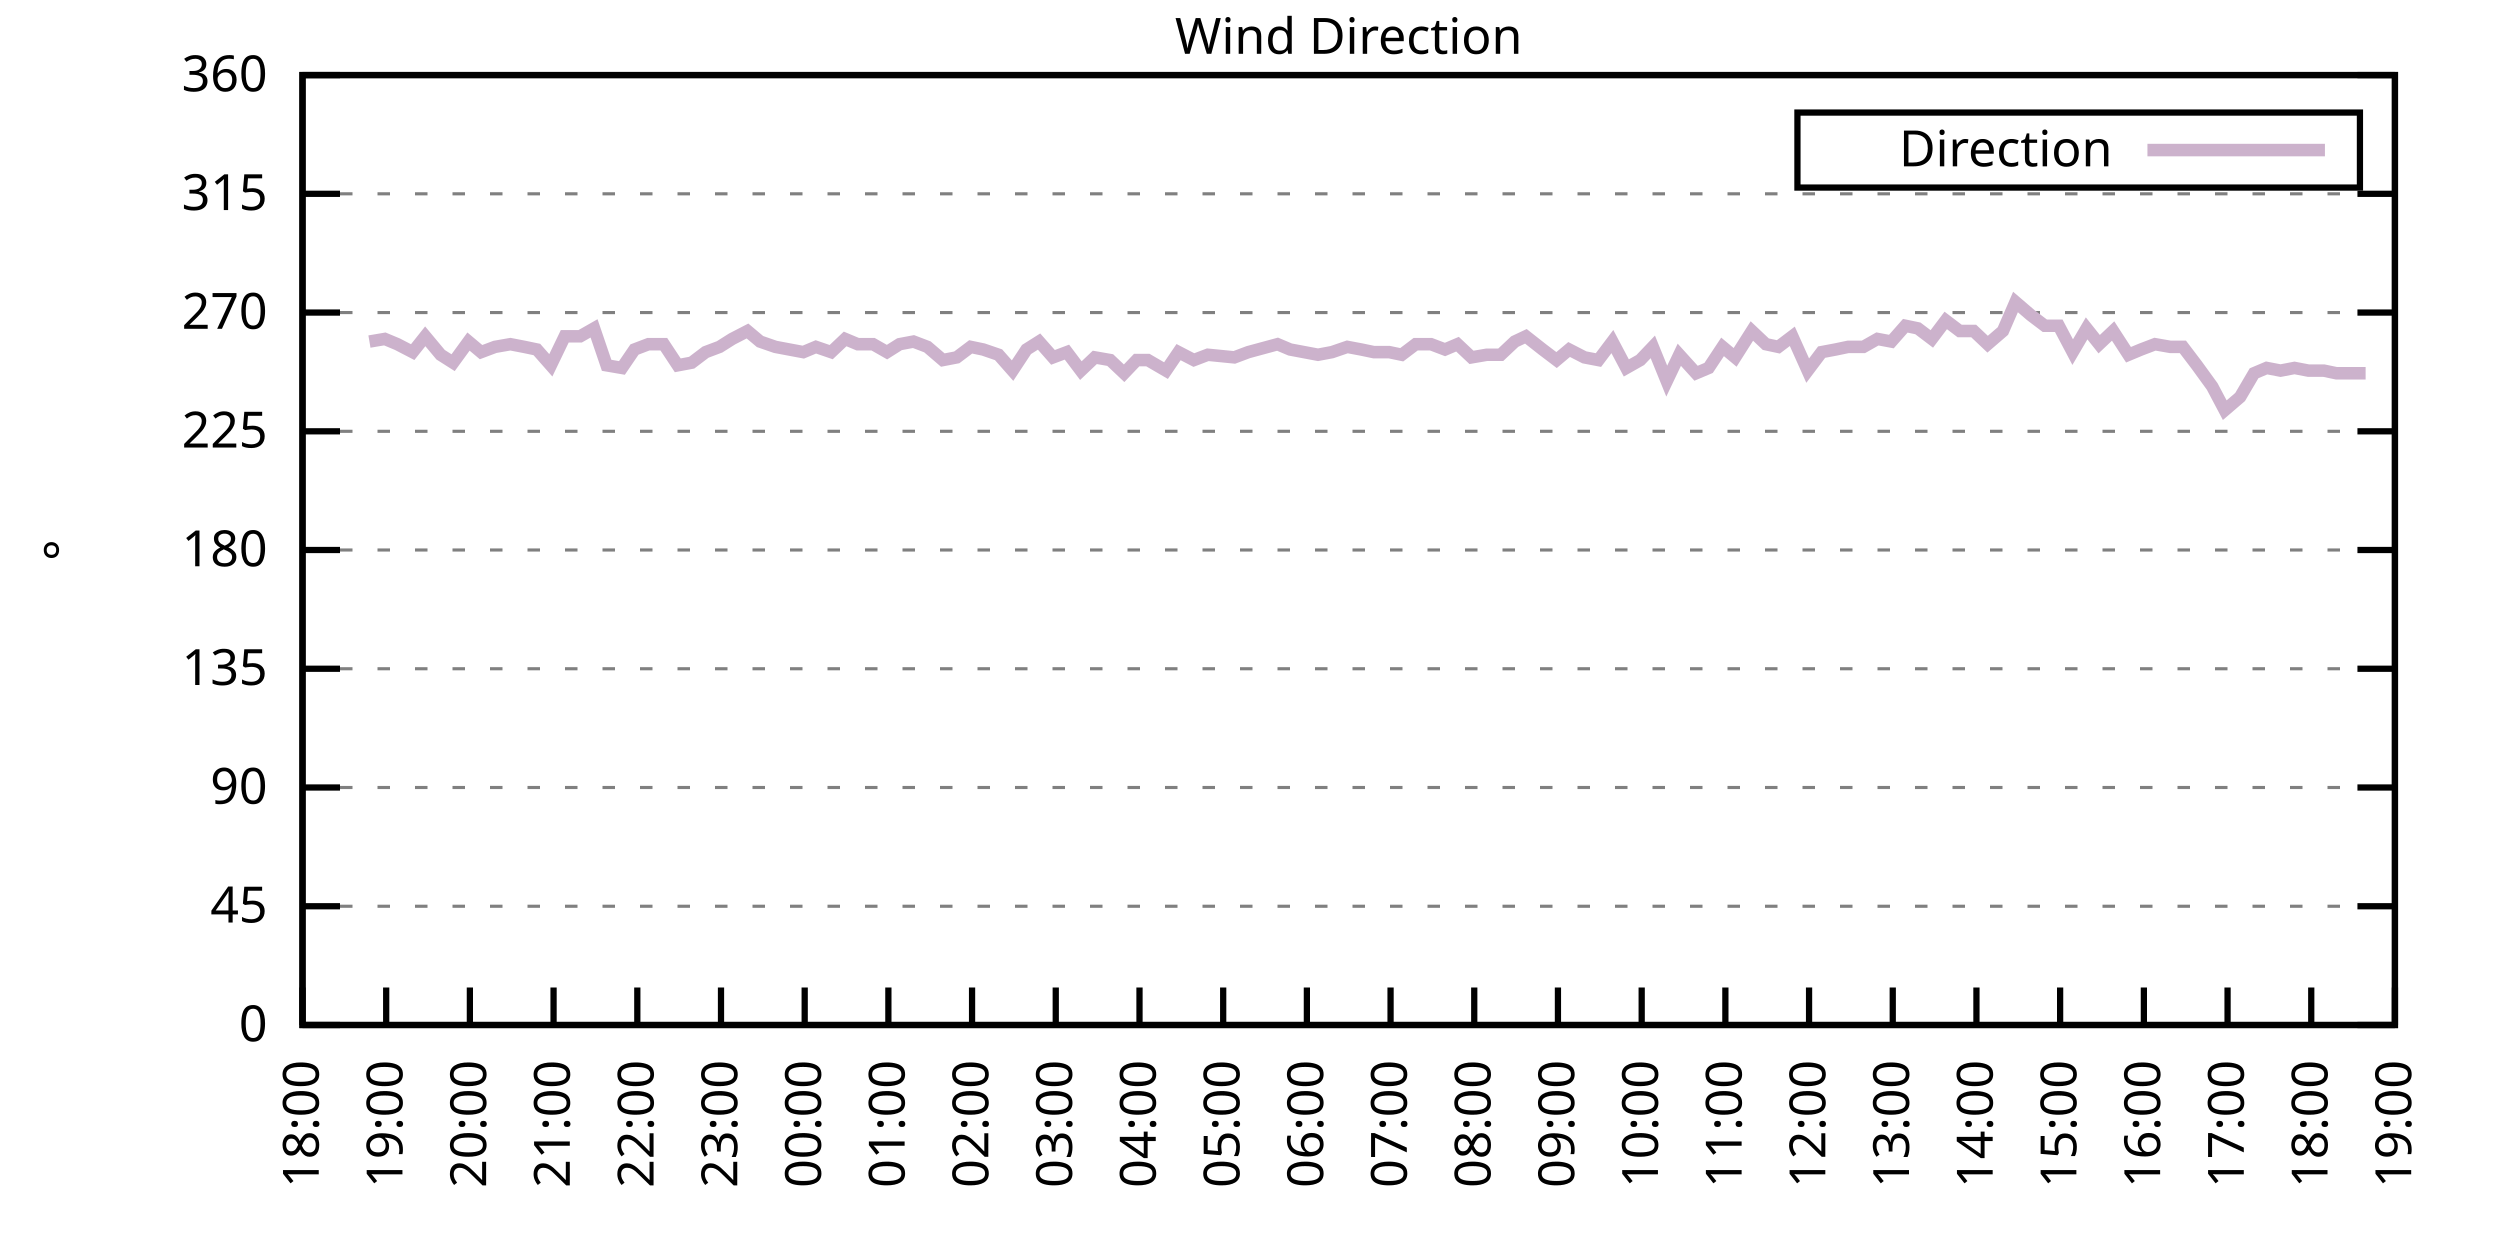
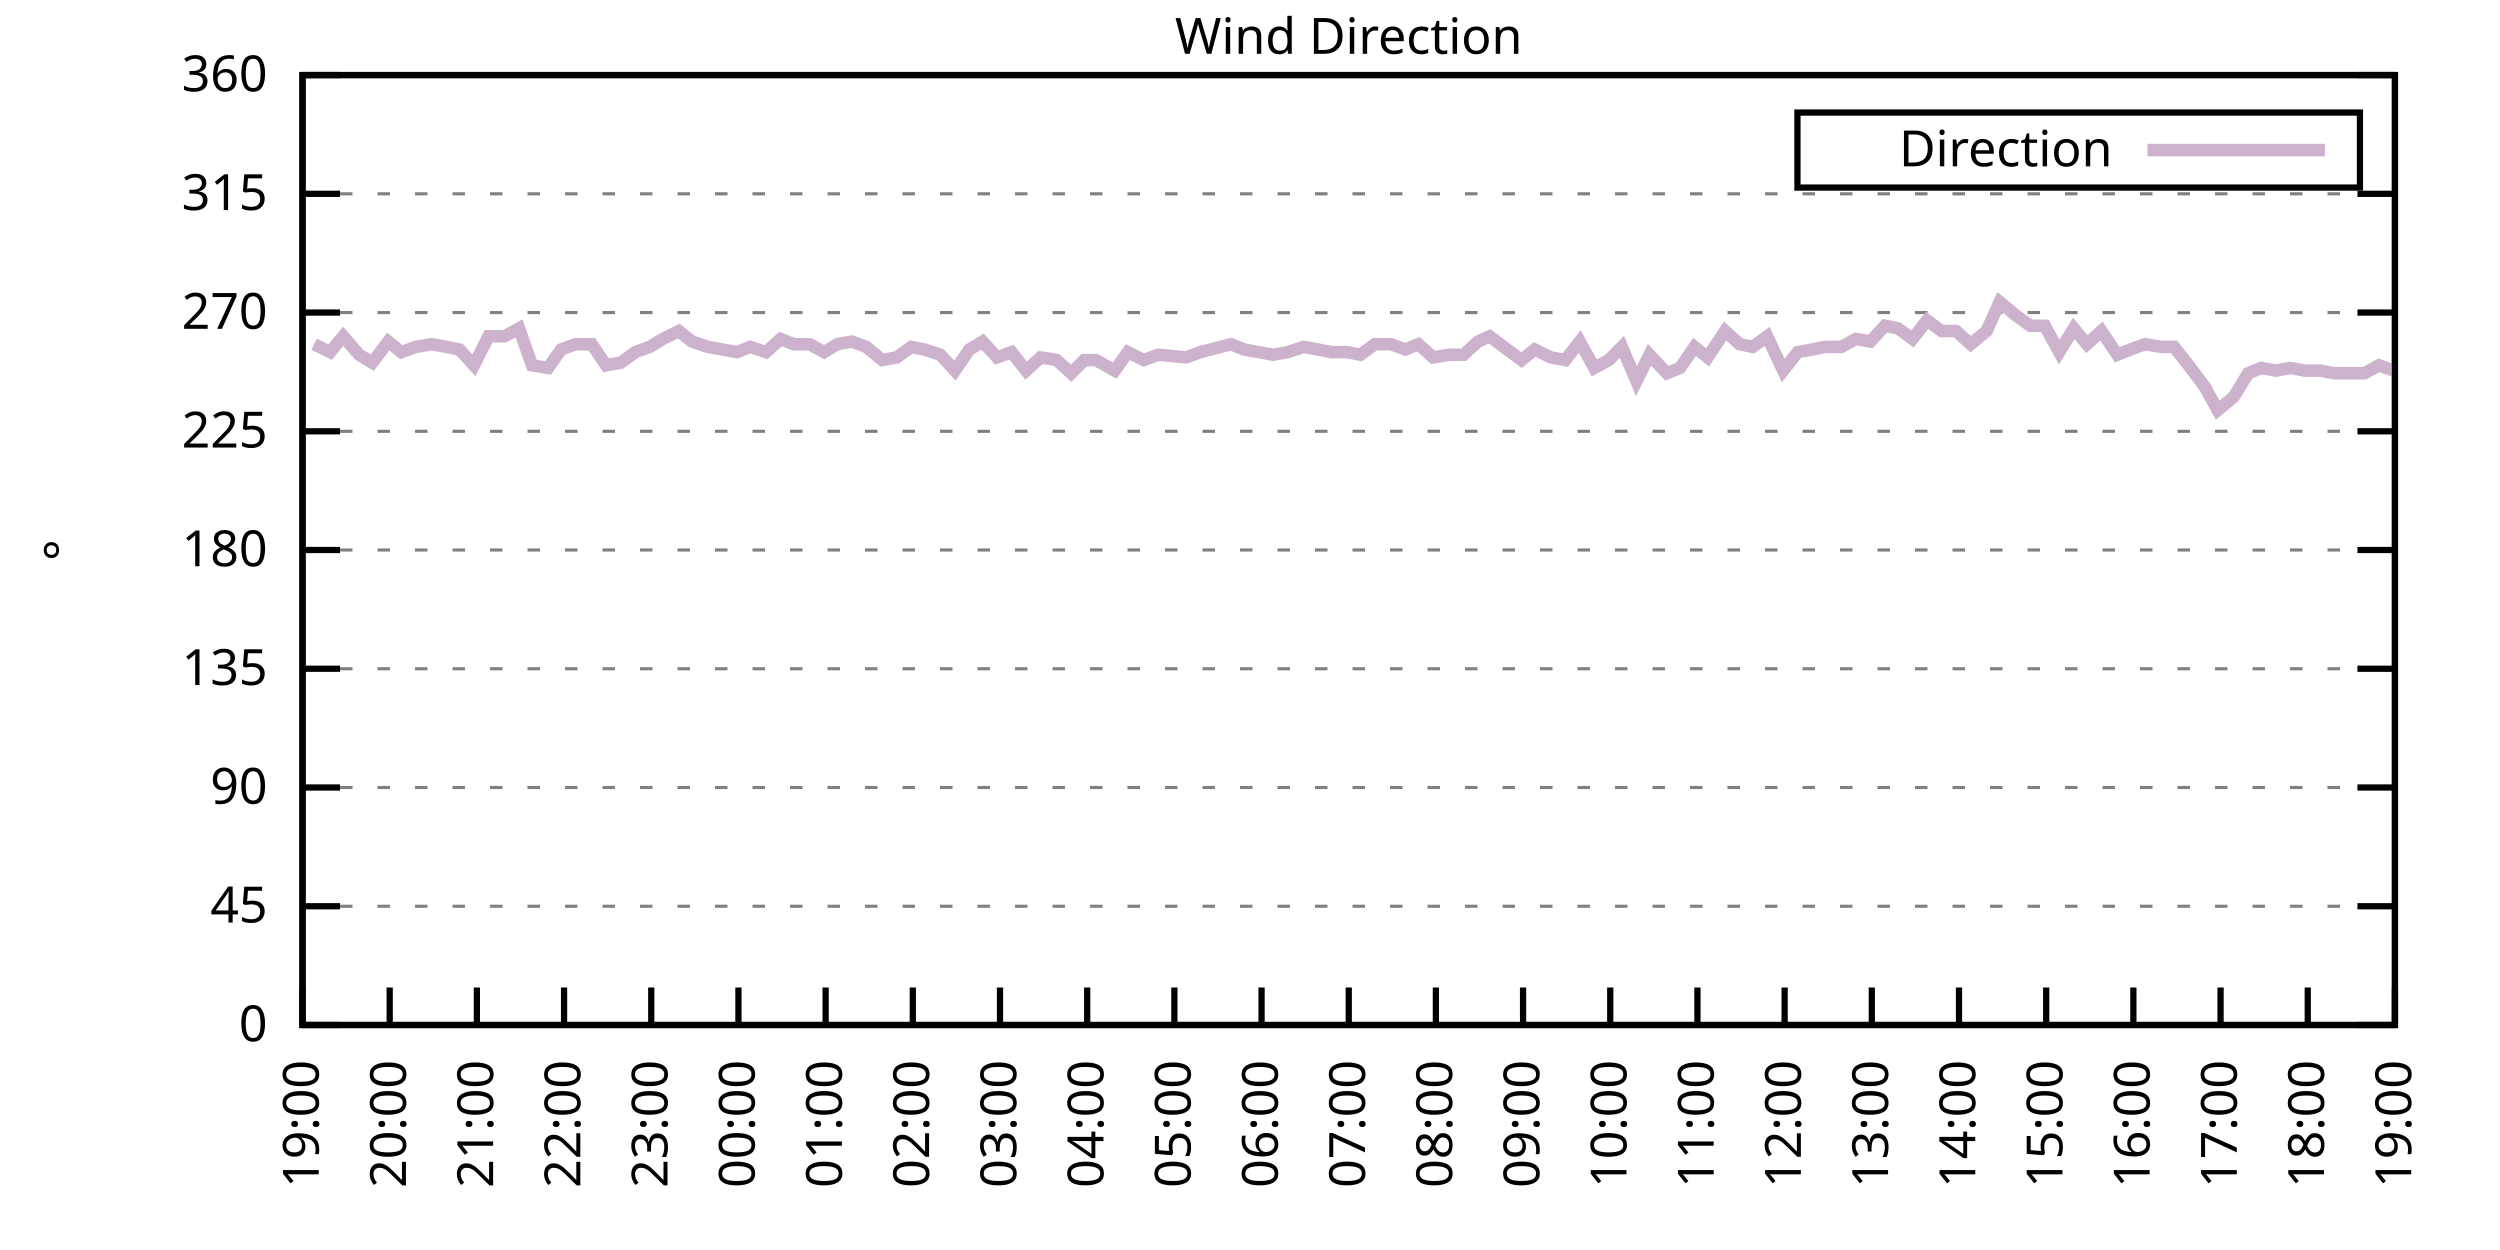
<svg xmlns="http://www.w3.org/2000/svg" xmlns:xlink="http://www.w3.org/1999/xlink" width="400" height="200" viewBox="0 0 400 200">
  <g id="gnuplot_canvas">
    <rect x="0" y="0" width="400" height="200" fill="none" />
    <defs>
      <circle id="gpDot" r="0.5" stroke-width="0.5" stroke="currentColor" />
      <path id="gpPt0" stroke-width="0.333" stroke="currentColor" d="M-1,0 h2 M0,-1 v2" />
      <path id="gpPt1" stroke-width="0.333" stroke="currentColor" d="M-1,-1 L1,1 M1,-1 L-1,1" />
      <path id="gpPt2" stroke-width="0.333" stroke="currentColor" d="M-1,0 L1,0 M0,-1 L0,1 M-1,-1 L1,1 M-1,1 L1,-1" />
      <rect id="gpPt3" stroke-width="0.333" stroke="currentColor" x="-1" y="-1" width="2" height="2" />
      <rect id="gpPt4" stroke-width="0.333" stroke="currentColor" fill="currentColor" x="-1" y="-1" width="2" height="2" />
      <circle id="gpPt5" stroke-width="0.333" stroke="currentColor" cx="0" cy="0" r="1" />
      <use xlink:href="#gpPt5" id="gpPt6" fill="currentColor" stroke="none" />
      <path id="gpPt7" stroke-width="0.333" stroke="currentColor" d="M0,-1.33 L-1.33,0.67 L1.33,0.67 z" />
      <use xlink:href="#gpPt7" id="gpPt8" fill="currentColor" stroke="none" />
      <use xlink:href="#gpPt7" id="gpPt9" stroke="currentColor" transform="rotate(180)" />
      <use xlink:href="#gpPt9" id="gpPt10" fill="currentColor" stroke="none" />
      <use xlink:href="#gpPt3" id="gpPt11" stroke="currentColor" transform="rotate(45)" />
      <use xlink:href="#gpPt11" id="gpPt12" fill="currentColor" stroke="none" />
      <path id="gpPt13" stroke-width="0.333" stroke="currentColor" d="M0,1.330 L1.265,0.411 L0.782,-1.067 L-0.782,-1.076 L-1.265,0.411 z" />
      <use xlink:href="#gpPt13" id="gpPt14" fill="currentColor" stroke="none" />
      <filter id="textbox" filterUnits="objectBoundingBox" x="0" y="0" height="1" width="1">
        <feFlood flood-color="white" flood-opacity="1" result="bgnd" />
        <feComposite in="SourceGraphic" in2="bgnd" operator="atop" />
      </filter>
      <filter id="greybox" filterUnits="objectBoundingBox" x="0" y="0" height="1" width="1">
        <feFlood flood-color="lightgrey" flood-opacity="1" result="grey" />
        <feComposite in="SourceGraphic" in2="grey" operator="atop" />
      </filter>
    </defs>
    <g fill="none" color="white" stroke="currentColor" stroke-width="1.00" stroke-linecap="butt" stroke-linejoin="miter">
</g>
    <g fill="none" color="black" stroke="currentColor" stroke-width="1.00" stroke-linecap="butt" stroke-linejoin="miter">
      <g stroke="none" shape-rendering="crispEdges">
        <polygon fill="rgb(255, 255, 255)" points="48.40,164.00 383.18,164.00 383.18,12.02 48.40,12.02 " />
      </g>
    </g>
    <g fill="none" color="black" stroke="currentColor" stroke-width="1.00" stroke-linecap="butt" stroke-linejoin="miter">
</g>
    <g fill="none" color="black" stroke="black" stroke-width="0.50" stroke-linecap="butt" stroke-linejoin="miter">
</g>
    <g fill="none" color="gray" stroke="currentColor" stroke-width="0.50" stroke-linecap="butt" stroke-linejoin="miter">
      <path stroke="gray" stroke-dasharray="2,4" class="gridline" d="M48.40,164.00 L383.19,164.00  " />
    </g>
    <g fill="none" color="gray" stroke="gray" stroke-width="1.00" stroke-linecap="butt" stroke-linejoin="miter">
</g>
    <g fill="none" color="black" stroke="currentColor" stroke-width="1.00" stroke-linecap="butt" stroke-linejoin="miter">
      <path stroke="black" d="M48.40,164.00 L54.40,164.00 M383.19,164.00 L377.19,164.00  " />
      <g transform="translate(42.80,166.60)" stroke="none" fill="black" font-family="Sans" font-size="8.00" text-anchor="end">
        <text>
          <tspan font-family="Sans"> 0</tspan>
        </text>
      </g>
    </g>
    <g fill="none" color="black" stroke="currentColor" stroke-width="1.00" stroke-linecap="butt" stroke-linejoin="miter">
</g>
    <g fill="none" color="black" stroke="black" stroke-width="0.50" stroke-linecap="butt" stroke-linejoin="miter">
</g>
    <g fill="none" color="gray" stroke="currentColor" stroke-width="0.50" stroke-linecap="butt" stroke-linejoin="miter">
      <path stroke="gray" stroke-dasharray="2,4" class="gridline" d="M48.40,145.00 L383.19,145.00  " />
    </g>
    <g fill="none" color="gray" stroke="gray" stroke-width="1.00" stroke-linecap="butt" stroke-linejoin="miter">
</g>
    <g fill="none" color="black" stroke="currentColor" stroke-width="1.00" stroke-linecap="butt" stroke-linejoin="miter">
      <path stroke="black" d="M48.40,145.00 L54.40,145.00 M383.19,145.00 L377.19,145.00  " />
      <g transform="translate(42.80,147.60)" stroke="none" fill="black" font-family="Sans" font-size="8.00" text-anchor="end">
        <text>
          <tspan font-family="Sans"> 45</tspan>
        </text>
      </g>
    </g>
    <g fill="none" color="black" stroke="currentColor" stroke-width="1.00" stroke-linecap="butt" stroke-linejoin="miter">
</g>
    <g fill="none" color="black" stroke="black" stroke-width="0.50" stroke-linecap="butt" stroke-linejoin="miter">
</g>
    <g fill="none" color="gray" stroke="currentColor" stroke-width="0.50" stroke-linecap="butt" stroke-linejoin="miter">
      <path stroke="gray" stroke-dasharray="2,4" class="gridline" d="M48.40,126.00 L383.19,126.00  " />
    </g>
    <g fill="none" color="gray" stroke="gray" stroke-width="1.00" stroke-linecap="butt" stroke-linejoin="miter">
</g>
    <g fill="none" color="black" stroke="currentColor" stroke-width="1.00" stroke-linecap="butt" stroke-linejoin="miter">
      <path stroke="black" d="M48.40,126.00 L54.40,126.00 M383.19,126.00 L377.19,126.00  " />
      <g transform="translate(42.80,128.60)" stroke="none" fill="black" font-family="Sans" font-size="8.00" text-anchor="end">
        <text>
          <tspan font-family="Sans"> 90</tspan>
        </text>
      </g>
    </g>
    <g fill="none" color="black" stroke="currentColor" stroke-width="1.00" stroke-linecap="butt" stroke-linejoin="miter">
</g>
    <g fill="none" color="black" stroke="black" stroke-width="0.50" stroke-linecap="butt" stroke-linejoin="miter">
</g>
    <g fill="none" color="gray" stroke="currentColor" stroke-width="0.50" stroke-linecap="butt" stroke-linejoin="miter">
      <path stroke="gray" stroke-dasharray="2,4" class="gridline" d="M48.40,107.00 L383.19,107.00  " />
    </g>
    <g fill="none" color="gray" stroke="gray" stroke-width="1.00" stroke-linecap="butt" stroke-linejoin="miter">
</g>
    <g fill="none" color="black" stroke="currentColor" stroke-width="1.00" stroke-linecap="butt" stroke-linejoin="miter">
      <path stroke="black" d="M48.40,107.00 L54.40,107.00 M383.19,107.00 L377.19,107.00  " />
      <g transform="translate(42.80,109.60)" stroke="none" fill="black" font-family="Sans" font-size="8.00" text-anchor="end">
        <text>
          <tspan font-family="Sans"> 135</tspan>
        </text>
      </g>
    </g>
    <g fill="none" color="black" stroke="currentColor" stroke-width="1.00" stroke-linecap="butt" stroke-linejoin="miter">
</g>
    <g fill="none" color="black" stroke="black" stroke-width="0.50" stroke-linecap="butt" stroke-linejoin="miter">
</g>
    <g fill="none" color="gray" stroke="currentColor" stroke-width="0.50" stroke-linecap="butt" stroke-linejoin="miter">
      <path stroke="gray" stroke-dasharray="2,4" class="gridline" d="M48.40,88.00 L383.19,88.00  " />
    </g>
    <g fill="none" color="gray" stroke="gray" stroke-width="1.00" stroke-linecap="butt" stroke-linejoin="miter">
</g>
    <g fill="none" color="black" stroke="currentColor" stroke-width="1.00" stroke-linecap="butt" stroke-linejoin="miter">
      <path stroke="black" d="M48.40,88.00 L54.40,88.00 M383.19,88.00 L377.19,88.00  " />
      <g transform="translate(42.80,90.60)" stroke="none" fill="black" font-family="Sans" font-size="8.00" text-anchor="end">
        <text>
          <tspan font-family="Sans"> 180</tspan>
        </text>
      </g>
    </g>
    <g fill="none" color="black" stroke="currentColor" stroke-width="1.00" stroke-linecap="butt" stroke-linejoin="miter">
</g>
    <g fill="none" color="black" stroke="black" stroke-width="0.50" stroke-linecap="butt" stroke-linejoin="miter">
</g>
    <g fill="none" color="gray" stroke="currentColor" stroke-width="0.50" stroke-linecap="butt" stroke-linejoin="miter">
      <path stroke="gray" stroke-dasharray="2,4" class="gridline" d="M48.40,69.01 L383.19,69.01  " />
    </g>
    <g fill="none" color="gray" stroke="gray" stroke-width="1.00" stroke-linecap="butt" stroke-linejoin="miter">
</g>
    <g fill="none" color="black" stroke="currentColor" stroke-width="1.00" stroke-linecap="butt" stroke-linejoin="miter">
      <path stroke="black" d="M48.40,69.01 L54.40,69.01 M383.19,69.01 L377.19,69.01  " />
      <g transform="translate(42.80,71.61)" stroke="none" fill="black" font-family="Sans" font-size="8.00" text-anchor="end">
        <text>
          <tspan font-family="Sans"> 225</tspan>
        </text>
      </g>
    </g>
    <g fill="none" color="black" stroke="currentColor" stroke-width="1.00" stroke-linecap="butt" stroke-linejoin="miter">
</g>
    <g fill="none" color="black" stroke="black" stroke-width="0.50" stroke-linecap="butt" stroke-linejoin="miter">
</g>
    <g fill="none" color="gray" stroke="currentColor" stroke-width="0.50" stroke-linecap="butt" stroke-linejoin="miter">
      <path stroke="gray" stroke-dasharray="2,4" class="gridline" d="M48.40,50.01 L383.19,50.01  " />
    </g>
    <g fill="none" color="gray" stroke="gray" stroke-width="1.00" stroke-linecap="butt" stroke-linejoin="miter">
</g>
    <g fill="none" color="black" stroke="currentColor" stroke-width="1.00" stroke-linecap="butt" stroke-linejoin="miter">
      <path stroke="black" d="M48.40,50.01 L54.40,50.01 M383.19,50.01 L377.19,50.01  " />
      <g transform="translate(42.80,52.61)" stroke="none" fill="black" font-family="Sans" font-size="8.00" text-anchor="end">
        <text>
          <tspan font-family="Sans"> 270</tspan>
        </text>
      </g>
    </g>
    <g fill="none" color="black" stroke="currentColor" stroke-width="1.00" stroke-linecap="butt" stroke-linejoin="miter">
</g>
    <g fill="none" color="black" stroke="black" stroke-width="0.50" stroke-linecap="butt" stroke-linejoin="miter">
</g>
    <g fill="none" color="gray" stroke="currentColor" stroke-width="0.50" stroke-linecap="butt" stroke-linejoin="miter">
      <path stroke="gray" stroke-dasharray="2,4" class="gridline" d="M48.40,31.01 L383.19,31.01  " />
    </g>
    <g fill="none" color="gray" stroke="gray" stroke-width="1.00" stroke-linecap="butt" stroke-linejoin="miter">
</g>
    <g fill="none" color="black" stroke="currentColor" stroke-width="1.00" stroke-linecap="butt" stroke-linejoin="miter">
      <path stroke="black" d="M48.40,31.01 L54.40,31.01 M383.19,31.01 L377.19,31.01  " />
      <g transform="translate(42.80,33.61)" stroke="none" fill="black" font-family="Sans" font-size="8.00" text-anchor="end">
        <text>
          <tspan font-family="Sans"> 315</tspan>
        </text>
      </g>
    </g>
    <g fill="none" color="black" stroke="currentColor" stroke-width="1.00" stroke-linecap="butt" stroke-linejoin="miter">
</g>
    <g fill="none" color="black" stroke="black" stroke-width="0.50" stroke-linecap="butt" stroke-linejoin="miter">
</g>
    <g fill="none" color="gray" stroke="currentColor" stroke-width="0.50" stroke-linecap="butt" stroke-linejoin="miter">
      <path stroke="gray" stroke-dasharray="2,4" class="gridline" d="M48.40,12.01 L383.19,12.01  " />
    </g>
    <g fill="none" color="gray" stroke="gray" stroke-width="1.00" stroke-linecap="butt" stroke-linejoin="miter">
</g>
    <g fill="none" color="black" stroke="currentColor" stroke-width="1.00" stroke-linecap="butt" stroke-linejoin="miter">
      <path stroke="black" d="M48.40,12.01 L54.40,12.01 M383.19,12.01 L377.19,12.01  " />
      <g transform="translate(42.80,14.61)" stroke="none" fill="black" font-family="Sans" font-size="8.00" text-anchor="end">
        <text>
          <tspan font-family="Sans"> 360</tspan>
        </text>
      </g>
    </g>
    <g fill="none" color="black" stroke="currentColor" stroke-width="1.00" stroke-linecap="butt" stroke-linejoin="miter">
      <path stroke="black" d="M48.40,164.00 L48.40,158.00  " />
      <g transform="translate(51.00,169.60) rotate(270.00)" stroke="none" fill="black" font-family="Sans" font-size="8.00" text-anchor="end">
        <text>
-           <tspan font-family="Sans">18:00</tspan>
-         </text>
-       </g>
-     </g>
-     <g fill="none" color="black" stroke="currentColor" stroke-width="1.00" stroke-linecap="butt" stroke-linejoin="miter">
-       <path stroke="black" d="M61.79,164.00 L61.79,158.00  " />
-       <g transform="translate(64.39,169.60) rotate(270.00)" stroke="none" fill="black" font-family="Sans" font-size="8.00" text-anchor="end">
-         <text>
          <tspan font-family="Sans">19:00</tspan>
        </text>
      </g>
    </g>
    <g fill="none" color="black" stroke="currentColor" stroke-width="1.00" stroke-linecap="butt" stroke-linejoin="miter">
-       <path stroke="black" d="M75.18,164.00 L75.18,158.00  " />
-       <g transform="translate(77.78,169.60) rotate(270.00)" stroke="none" fill="black" font-family="Sans" font-size="8.00" text-anchor="end">
+       <path stroke="black" d="M62.35,164.00 L62.35,158.00  " />
+       <g transform="translate(64.95,169.60) rotate(270.00)" stroke="none" fill="black" font-family="Sans" font-size="8.00" text-anchor="end">
        <text>
          <tspan font-family="Sans">20:00</tspan>
        </text>
      </g>
    </g>
    <g fill="none" color="black" stroke="currentColor" stroke-width="1.00" stroke-linecap="butt" stroke-linejoin="miter">
-       <path stroke="black" d="M88.57,164.00 L88.57,158.00  " />
-       <g transform="translate(91.17,169.60) rotate(270.00)" stroke="none" fill="black" font-family="Sans" font-size="8.00" text-anchor="end">
+       <path stroke="black" d="M76.30,164.00 L76.30,158.00  " />
+       <g transform="translate(78.90,169.60) rotate(270.00)" stroke="none" fill="black" font-family="Sans" font-size="8.00" text-anchor="end">
        <text>
          <tspan font-family="Sans">21:00</tspan>
        </text>
      </g>
    </g>
    <g fill="none" color="black" stroke="currentColor" stroke-width="1.00" stroke-linecap="butt" stroke-linejoin="miter">
-       <path stroke="black" d="M101.97,164.00 L101.97,158.00  " />
-       <g transform="translate(104.57,169.60) rotate(270.00)" stroke="none" fill="black" font-family="Sans" font-size="8.00" text-anchor="end">
+       <path stroke="black" d="M90.25,164.00 L90.25,158.00  " />
+       <g transform="translate(92.85,169.60) rotate(270.00)" stroke="none" fill="black" font-family="Sans" font-size="8.00" text-anchor="end">
        <text>
          <tspan font-family="Sans">22:00</tspan>
        </text>
      </g>
    </g>
    <g fill="none" color="black" stroke="currentColor" stroke-width="1.00" stroke-linecap="butt" stroke-linejoin="miter">
-       <path stroke="black" d="M115.36,164.00 L115.36,158.00  " />
-       <g transform="translate(117.96,169.60) rotate(270.00)" stroke="none" fill="black" font-family="Sans" font-size="8.00" text-anchor="end">
+       <path stroke="black" d="M104.20,164.00 L104.20,158.00  " />
+       <g transform="translate(106.80,169.60) rotate(270.00)" stroke="none" fill="black" font-family="Sans" font-size="8.00" text-anchor="end">
        <text>
          <tspan font-family="Sans">23:00</tspan>
        </text>
      </g>
    </g>
    <g fill="none" color="black" stroke="currentColor" stroke-width="1.00" stroke-linecap="butt" stroke-linejoin="miter">
-       <path stroke="black" d="M128.75,164.00 L128.75,158.00  " />
-       <g transform="translate(131.35,169.60) rotate(270.00)" stroke="none" fill="black" font-family="Sans" font-size="8.00" text-anchor="end">
+       <path stroke="black" d="M118.15,164.00 L118.15,158.00  " />
+       <g transform="translate(120.75,169.60) rotate(270.00)" stroke="none" fill="black" font-family="Sans" font-size="8.00" text-anchor="end">
        <text>
          <tspan font-family="Sans">00:00</tspan>
        </text>
      </g>
    </g>
    <g fill="none" color="black" stroke="currentColor" stroke-width="1.00" stroke-linecap="butt" stroke-linejoin="miter">
-       <path stroke="black" d="M142.14,164.00 L142.14,158.00  " />
-       <g transform="translate(144.74,169.60) rotate(270.00)" stroke="none" fill="black" font-family="Sans" font-size="8.00" text-anchor="end">
+       <path stroke="black" d="M132.10,164.00 L132.10,158.00  " />
+       <g transform="translate(134.70,169.60) rotate(270.00)" stroke="none" fill="black" font-family="Sans" font-size="8.00" text-anchor="end">
        <text>
          <tspan font-family="Sans">01:00</tspan>
        </text>
      </g>
    </g>
    <g fill="none" color="black" stroke="currentColor" stroke-width="1.00" stroke-linecap="butt" stroke-linejoin="miter">
-       <path stroke="black" d="M155.53,164.00 L155.53,158.00  " />
-       <g transform="translate(158.13,169.60) rotate(270.00)" stroke="none" fill="black" font-family="Sans" font-size="8.00" text-anchor="end">
+       <path stroke="black" d="M146.05,164.00 L146.05,158.00  " />
+       <g transform="translate(148.65,169.60) rotate(270.00)" stroke="none" fill="black" font-family="Sans" font-size="8.00" text-anchor="end">
        <text>
          <tspan font-family="Sans">02:00</tspan>
        </text>
      </g>
    </g>
    <g fill="none" color="black" stroke="currentColor" stroke-width="1.00" stroke-linecap="butt" stroke-linejoin="miter">
-       <path stroke="black" d="M168.92,164.00 L168.92,158.00  " />
-       <g transform="translate(171.52,169.60) rotate(270.00)" stroke="none" fill="black" font-family="Sans" font-size="8.00" text-anchor="end">
+       <path stroke="black" d="M160.00,164.00 L160.00,158.00  " />
+       <g transform="translate(162.60,169.60) rotate(270.00)" stroke="none" fill="black" font-family="Sans" font-size="8.00" text-anchor="end">
        <text>
          <tspan font-family="Sans">03:00</tspan>
        </text>
      </g>
    </g>
    <g fill="none" color="black" stroke="currentColor" stroke-width="1.00" stroke-linecap="butt" stroke-linejoin="miter">
-       <path stroke="black" d="M182.32,164.00 L182.32,158.00  " />
-       <g transform="translate(184.92,169.60) rotate(270.00)" stroke="none" fill="black" font-family="Sans" font-size="8.00" text-anchor="end">
+       <path stroke="black" d="M173.95,164.00 L173.95,158.00  " />
+       <g transform="translate(176.55,169.60) rotate(270.00)" stroke="none" fill="black" font-family="Sans" font-size="8.00" text-anchor="end">
        <text>
          <tspan font-family="Sans">04:00</tspan>
        </text>
      </g>
    </g>
    <g fill="none" color="black" stroke="currentColor" stroke-width="1.00" stroke-linecap="butt" stroke-linejoin="miter">
-       <path stroke="black" d="M195.71,164.00 L195.71,158.00  " />
-       <g transform="translate(198.31,169.60) rotate(270.00)" stroke="none" fill="black" font-family="Sans" font-size="8.00" text-anchor="end">
+       <path stroke="black" d="M187.90,164.00 L187.90,158.00  " />
+       <g transform="translate(190.50,169.60) rotate(270.00)" stroke="none" fill="black" font-family="Sans" font-size="8.00" text-anchor="end">
        <text>
          <tspan font-family="Sans">05:00</tspan>
        </text>
      </g>
    </g>
    <g fill="none" color="black" stroke="currentColor" stroke-width="1.00" stroke-linecap="butt" stroke-linejoin="miter">
-       <path stroke="black" d="M209.10,164.00 L209.10,158.00  " />
-       <g transform="translate(211.70,169.60) rotate(270.00)" stroke="none" fill="black" font-family="Sans" font-size="8.00" text-anchor="end">
+       <path stroke="black" d="M201.85,164.00 L201.85,158.00  " />
+       <g transform="translate(204.45,169.60) rotate(270.00)" stroke="none" fill="black" font-family="Sans" font-size="8.00" text-anchor="end">
        <text>
          <tspan font-family="Sans">06:00</tspan>
        </text>
      </g>
    </g>
    <g fill="none" color="black" stroke="currentColor" stroke-width="1.00" stroke-linecap="butt" stroke-linejoin="miter">
-       <path stroke="black" d="M222.49,164.00 L222.49,158.00  " />
-       <g transform="translate(225.09,169.60) rotate(270.00)" stroke="none" fill="black" font-family="Sans" font-size="8.00" text-anchor="end">
+       <path stroke="black" d="M215.80,164.00 L215.80,158.00  " />
+       <g transform="translate(218.40,169.60) rotate(270.00)" stroke="none" fill="black" font-family="Sans" font-size="8.00" text-anchor="end">
        <text>
          <tspan font-family="Sans">07:00</tspan>
        </text>
      </g>
    </g>
    <g fill="none" color="black" stroke="currentColor" stroke-width="1.00" stroke-linecap="butt" stroke-linejoin="miter">
-       <path stroke="black" d="M235.88,164.00 L235.88,158.00  " />
-       <g transform="translate(238.48,169.60) rotate(270.00)" stroke="none" fill="black" font-family="Sans" font-size="8.00" text-anchor="end">
+       <path stroke="black" d="M229.74,164.00 L229.74,158.00  " />
+       <g transform="translate(232.34,169.60) rotate(270.00)" stroke="none" fill="black" font-family="Sans" font-size="8.00" text-anchor="end">
        <text>
          <tspan font-family="Sans">08:00</tspan>
        </text>
      </g>
    </g>
    <g fill="none" color="black" stroke="currentColor" stroke-width="1.00" stroke-linecap="butt" stroke-linejoin="miter">
-       <path stroke="black" d="M249.27,164.00 L249.27,158.00  " />
-       <g transform="translate(251.87,169.60) rotate(270.00)" stroke="none" fill="black" font-family="Sans" font-size="8.00" text-anchor="end">
+       <path stroke="black" d="M243.69,164.00 L243.69,158.00  " />
+       <g transform="translate(246.29,169.60) rotate(270.00)" stroke="none" fill="black" font-family="Sans" font-size="8.00" text-anchor="end">
        <text>
          <tspan font-family="Sans">09:00</tspan>
        </text>
      </g>
    </g>
    <g fill="none" color="black" stroke="currentColor" stroke-width="1.00" stroke-linecap="butt" stroke-linejoin="miter">
-       <path stroke="black" d="M262.67,164.00 L262.67,158.00  " />
-       <g transform="translate(265.27,169.60) rotate(270.00)" stroke="none" fill="black" font-family="Sans" font-size="8.00" text-anchor="end">
+       <path stroke="black" d="M257.64,164.00 L257.64,158.00  " />
+       <g transform="translate(260.24,169.60) rotate(270.00)" stroke="none" fill="black" font-family="Sans" font-size="8.00" text-anchor="end">
        <text>
          <tspan font-family="Sans">10:00</tspan>
        </text>
      </g>
    </g>
    <g fill="none" color="black" stroke="currentColor" stroke-width="1.00" stroke-linecap="butt" stroke-linejoin="miter">
-       <path stroke="black" d="M276.06,164.00 L276.06,158.00  " />
-       <g transform="translate(278.66,169.60) rotate(270.00)" stroke="none" fill="black" font-family="Sans" font-size="8.00" text-anchor="end">
+       <path stroke="black" d="M271.59,164.00 L271.59,158.00  " />
+       <g transform="translate(274.19,169.60) rotate(270.00)" stroke="none" fill="black" font-family="Sans" font-size="8.00" text-anchor="end">
        <text>
          <tspan font-family="Sans">11:00</tspan>
        </text>
      </g>
    </g>
    <g fill="none" color="black" stroke="currentColor" stroke-width="1.00" stroke-linecap="butt" stroke-linejoin="miter">
-       <path stroke="black" d="M289.45,164.00 L289.45,158.00  " />
-       <g transform="translate(292.05,169.60) rotate(270.00)" stroke="none" fill="black" font-family="Sans" font-size="8.00" text-anchor="end">
+       <path stroke="black" d="M285.54,164.00 L285.54,158.00  " />
+       <g transform="translate(288.14,169.60) rotate(270.00)" stroke="none" fill="black" font-family="Sans" font-size="8.00" text-anchor="end">
        <text>
          <tspan font-family="Sans">12:00</tspan>
        </text>
      </g>
    </g>
    <g fill="none" color="black" stroke="currentColor" stroke-width="1.00" stroke-linecap="butt" stroke-linejoin="miter">
-       <path stroke="black" d="M302.84,164.00 L302.84,158.00  " />
-       <g transform="translate(305.44,169.60) rotate(270.00)" stroke="none" fill="black" font-family="Sans" font-size="8.00" text-anchor="end">
+       <path stroke="black" d="M299.49,164.00 L299.49,158.00  " />
+       <g transform="translate(302.09,169.60) rotate(270.00)" stroke="none" fill="black" font-family="Sans" font-size="8.00" text-anchor="end">
        <text>
          <tspan font-family="Sans">13:00</tspan>
        </text>
      </g>
    </g>
    <g fill="none" color="black" stroke="currentColor" stroke-width="1.00" stroke-linecap="butt" stroke-linejoin="miter">
-       <path stroke="black" d="M316.23,164.00 L316.23,158.00  " />
-       <g transform="translate(318.83,169.60) rotate(270.00)" stroke="none" fill="black" font-family="Sans" font-size="8.00" text-anchor="end">
+       <path stroke="black" d="M313.44,164.00 L313.44,158.00  " />
+       <g transform="translate(316.04,169.60) rotate(270.00)" stroke="none" fill="black" font-family="Sans" font-size="8.00" text-anchor="end">
        <text>
          <tspan font-family="Sans">14:00</tspan>
        </text>
      </g>
    </g>
    <g fill="none" color="black" stroke="currentColor" stroke-width="1.00" stroke-linecap="butt" stroke-linejoin="miter">
-       <path stroke="black" d="M329.62,164.00 L329.62,158.00  " />
-       <g transform="translate(332.22,169.60) rotate(270.00)" stroke="none" fill="black" font-family="Sans" font-size="8.00" text-anchor="end">
+       <path stroke="black" d="M327.39,164.00 L327.39,158.00  " />
+       <g transform="translate(329.99,169.60) rotate(270.00)" stroke="none" fill="black" font-family="Sans" font-size="8.00" text-anchor="end">
        <text>
          <tspan font-family="Sans">15:00</tspan>
        </text>
      </g>
    </g>
    <g fill="none" color="black" stroke="currentColor" stroke-width="1.00" stroke-linecap="butt" stroke-linejoin="miter">
-       <path stroke="black" d="M343.02,164.00 L343.02,158.00  " />
-       <g transform="translate(345.62,169.60) rotate(270.00)" stroke="none" fill="black" font-family="Sans" font-size="8.00" text-anchor="end">
+       <path stroke="black" d="M341.34,164.00 L341.34,158.00  " />
+       <g transform="translate(343.94,169.60) rotate(270.00)" stroke="none" fill="black" font-family="Sans" font-size="8.00" text-anchor="end">
        <text>
          <tspan font-family="Sans">16:00</tspan>
        </text>
      </g>
    </g>
    <g fill="none" color="black" stroke="currentColor" stroke-width="1.00" stroke-linecap="butt" stroke-linejoin="miter">
-       <path stroke="black" d="M356.41,164.00 L356.41,158.00  " />
-       <g transform="translate(359.01,169.60) rotate(270.00)" stroke="none" fill="black" font-family="Sans" font-size="8.00" text-anchor="end">
+       <path stroke="black" d="M355.29,164.00 L355.29,158.00  " />
+       <g transform="translate(357.89,169.60) rotate(270.00)" stroke="none" fill="black" font-family="Sans" font-size="8.00" text-anchor="end">
        <text>
          <tspan font-family="Sans">17:00</tspan>
        </text>
      </g>
    </g>
    <g fill="none" color="black" stroke="currentColor" stroke-width="1.00" stroke-linecap="butt" stroke-linejoin="miter">
-       <path stroke="black" d="M369.80,164.00 L369.80,158.00  " />
-       <g transform="translate(372.40,169.60) rotate(270.00)" stroke="none" fill="black" font-family="Sans" font-size="8.00" text-anchor="end">
+       <path stroke="black" d="M369.24,164.00 L369.24,158.00  " />
+       <g transform="translate(371.84,169.60) rotate(270.00)" stroke="none" fill="black" font-family="Sans" font-size="8.00" text-anchor="end">
        <text>
          <tspan font-family="Sans">18:00</tspan>
        </text>
      </g>
    </g>
    <g fill="none" color="black" stroke="currentColor" stroke-width="1.00" stroke-linecap="butt" stroke-linejoin="miter">
      <path stroke="black" d="M383.19,164.00 L383.19,158.00  " />
      <g transform="translate(385.79,169.60) rotate(270.00)" stroke="none" fill="black" font-family="Sans" font-size="8.00" text-anchor="end">
        <text>
          <tspan font-family="Sans">19:00</tspan>
        </text>
      </g>
    </g>
    <g fill="none" color="black" stroke="currentColor" stroke-width="1.00" stroke-linecap="butt" stroke-linejoin="miter">
</g>
    <g fill="none" color="black" stroke="currentColor" stroke-width="1.00" stroke-linecap="butt" stroke-linejoin="miter">
      <path stroke="black" d="M48.40,12.01 L48.40,164.00 L383.19,164.00 L383.19,12.01 L48.40,12.01 Z  " />
    </g>
    <g fill="none" color="black" stroke="currentColor" stroke-width="1.00" stroke-linecap="butt" stroke-linejoin="miter">
</g>
    <g fill="none" color="black" stroke="currentColor" stroke-width="1.00" stroke-linecap="butt" stroke-linejoin="miter">
      <path stroke="black" d="M287.59,30.01 L287.59,18.01 L377.59,18.01 L377.59,30.01 L287.59,30.01 Z  " />
    </g>
    <g id="Wind_direction_plot_1">
      <g fill="none" color="white" stroke="black" stroke-width="2.00" stroke-linecap="butt" stroke-linejoin="miter">
</g>
      <g fill="none" color="black" stroke="currentColor" stroke-width="2.00" stroke-linecap="butt" stroke-linejoin="miter">
        <g transform="translate(337.99,26.61)" stroke="none" fill="black" font-family="Sans" font-size="8.00" text-anchor="end">
          <text>
            <tspan font-family="Sans">Direction</tspan>
          </text>
        </g>
      </g>
      <g fill="none" color="black" stroke="currentColor" stroke-width="2.00" stroke-linecap="butt" stroke-linejoin="miter">
-         <path stroke="rgb(204, 178, 204)" d="M343.59,24.01 L371.99,24.01 M59.11,54.65 L61.57,54.23 L63.58,55.07 L66.03,56.34 L68.04,53.81 L70.50,56.76   L72.50,58.03 L74.96,54.65 L76.97,56.34 L79.20,55.50 L81.66,55.07 L83.89,55.50 L85.90,55.92 L88.13,58.45   L90.36,53.81 L92.82,53.81 L95.05,52.54 L97.06,58.45 L99.51,58.87 L101.52,55.92 L103.75,55.07 L106.21,55.07   L108.44,58.45 L110.67,58.03 L112.90,56.34 L115.13,55.50 L117.14,54.23 L119.60,52.96 L121.61,54.65 L124.06,55.50   L126.29,55.92 L128.53,56.34 L130.54,55.50 L132.99,56.34 L135.22,54.23 L137.23,55.07 L139.69,55.07 L141.92,56.34   L143.93,55.07 L146.16,54.65 L148.39,55.50 L150.85,57.61 L153.08,57.18 L155.31,55.50 L157.32,55.92 L159.77,56.76   L162.01,59.30 L164.24,55.92 L166.25,54.65 L168.48,57.18 L170.71,56.34 L172.94,59.30 L175.17,57.18 L177.63,57.61   L179.86,59.72 L181.87,57.61 L183.66,57.61 L186.56,59.30 L188.57,56.34 L191.02,57.61 L193.25,56.76 L197.49,57.18   L199.73,56.34 L204.41,55.07 L206.42,55.92 L208.65,56.34 L210.88,56.76 L213.12,56.34 L215.57,55.50 L217.80,55.92   L219.81,56.34 L222.27,56.34 L224.28,56.76 L226.51,55.07 L228.96,55.07 L231.20,55.92 L233.20,55.07 L235.44,57.18   L237.89,56.76 L240.12,56.76 L242.36,54.65 L244.14,53.81 L246.82,55.92 L249.05,57.61 L251.06,55.92 L253.51,57.18   L255.75,57.61 L257.98,54.65 L260.21,58.87 L262.44,57.61 L264.45,55.50 L266.68,60.98 L268.69,56.76 L271.37,59.72   L273.38,58.87 L275.61,55.50 L277.62,57.18 L280.30,52.96 L282.53,55.07 L284.54,55.50 L286.77,53.81 L289.23,59.30   L291.46,56.34 L293.69,55.92 L295.70,55.50 L298.15,55.50 L300.39,54.23 L302.62,54.65 L304.85,52.12 L306.86,52.54   L309.09,54.23 L311.32,51.27 L313.55,52.96 L315.79,52.96 L318.02,55.07 L320.47,52.96 L322.48,48.32 L324.94,50.43   L327.17,52.12 L329.40,52.12 L331.63,56.34 L333.86,52.54 L335.87,55.07 L338.10,52.96 L340.56,56.76 L342.57,55.92   L344.80,55.07 L347.26,55.50 L349.26,55.50 L351.50,58.45 L353.95,61.83 L355.96,65.63 L358.42,63.52 L360.65,59.72   L362.66,58.87 L364.89,59.30 L367.12,58.87 L369.35,59.30 L371.81,59.30 L373.82,59.72 L376.05,59.72 L378.50,59.72    " />
+         <path stroke="rgb(204, 178, 204)" d="M343.59,24.01 L371.99,24.01 M50.26,55.07 L52.82,56.34 L54.91,53.81 L57.47,56.76 L59.56,58.03 L62.12,54.65   L64.21,56.34 L66.53,55.50 L69.09,55.07 L71.42,55.50 L73.51,55.92 L75.83,58.45 L78.16,53.81 L80.72,53.81   L83.04,52.54 L85.13,58.45 L87.69,58.87 L89.78,55.92 L92.11,55.07 L94.67,55.07 L96.99,58.45 L99.32,58.03   L101.64,56.34 L103.97,55.50 L106.06,54.23 L108.62,52.96 L110.71,54.65 L113.27,55.50 L115.59,55.92 L117.92,56.34   L120.01,55.50 L122.57,56.34 L124.89,54.23 L126.98,55.07 L129.54,55.07 L131.87,56.34 L133.96,55.07 L136.28,54.65   L138.61,55.50 L141.16,57.61 L143.49,57.18 L145.81,55.50 L147.91,55.92 L150.46,56.76 L152.79,59.30 L155.11,55.92   L157.21,54.65 L159.53,57.18 L161.86,56.34 L164.18,59.30 L166.51,57.18 L169.06,57.61 L171.39,59.72 L173.48,57.61   L175.34,57.61 L178.36,59.30 L180.46,56.34 L183.01,57.61 L185.34,56.76 L189.76,57.18 L192.08,56.34 L196.96,55.07   L199.06,55.92 L201.38,56.34 L203.71,56.76 L206.03,56.34 L208.59,55.50 L210.91,55.92 L213.01,56.34 L215.56,56.34   L217.65,56.76 L219.98,55.07 L222.54,55.07 L224.86,55.92 L226.95,55.07 L229.28,57.18 L231.84,56.76 L234.16,56.76   L236.49,54.65 L238.35,53.81 L241.14,55.92 L243.46,57.61 L245.55,55.92 L248.11,57.18 L250.44,57.61 L252.76,54.65   L255.09,58.87 L257.41,57.61 L259.50,55.50 L261.83,60.98 L263.92,56.76 L266.71,59.72 L268.80,58.87 L271.13,55.50   L273.22,57.18 L276.01,52.96 L278.34,55.07 L280.43,55.50 L282.75,53.81 L285.31,59.30 L287.64,56.34 L289.96,55.92   L292.05,55.50 L294.61,55.50 L296.94,54.23 L299.26,54.65 L301.58,52.12 L303.68,52.54 L306.00,54.23 L308.33,51.27   L310.65,52.96 L312.98,52.96 L315.30,55.07 L317.86,52.96 L319.95,48.32 L322.51,50.43 L324.83,52.12 L327.16,52.12   L329.48,56.34 L331.81,52.54 L333.90,55.07 L336.23,52.96 L338.78,56.76 L340.88,55.92 L343.20,55.07 L345.76,55.50   L347.85,55.50 L350.18,58.45 L352.73,61.83 L354.83,65.63 L357.38,63.52 L359.71,59.72 L361.80,58.87 L364.13,59.30   L366.45,58.87 L368.78,59.30 L371.33,59.30 L373.43,59.72 L375.75,59.72 L378.31,59.72 L380.63,58.45 L382.96,59.30    " />
      </g>
    </g>
    <g fill="none" color="black" stroke="currentColor" stroke-width="2.00" stroke-linecap="butt" stroke-linejoin="miter">
</g>
    <g fill="none" color="black" stroke="black" stroke-width="1.00" stroke-linecap="butt" stroke-linejoin="miter">
</g>
    <g fill="none" color="black" stroke="currentColor" stroke-width="1.00" stroke-linecap="butt" stroke-linejoin="miter">
      <path stroke="black" d="M48.40,12.01 L48.40,164.00 L383.19,164.00 L383.19,12.01 L48.40,12.01 Z  " />
      <g transform="translate(12.80,88.01) rotate(270.00)" stroke="none" fill="black" font-family="Sans" font-size="8.00" text-anchor="middle">
        <text>
          <tspan font-family="Sans">°</tspan>
        </text>
      </g>
    </g>
    <g fill="none" color="black" stroke="currentColor" stroke-width="1.00" stroke-linecap="butt" stroke-linejoin="miter">
</g>
    <g fill="none" color="black" stroke="currentColor" stroke-width="1.00" stroke-linecap="butt" stroke-linejoin="miter">
      <g transform="translate(215.79,8.61)" stroke="none" fill="black" font-family="Sans" font-size="8.00" text-anchor="middle">
        <text>
          <tspan font-family="Sans">Wind Direction</tspan>
        </text>
      </g>
    </g>
    <g fill="none" color="black" stroke="currentColor" stroke-width="1.00" stroke-linecap="butt" stroke-linejoin="miter">
</g>
  </g>
</svg>
